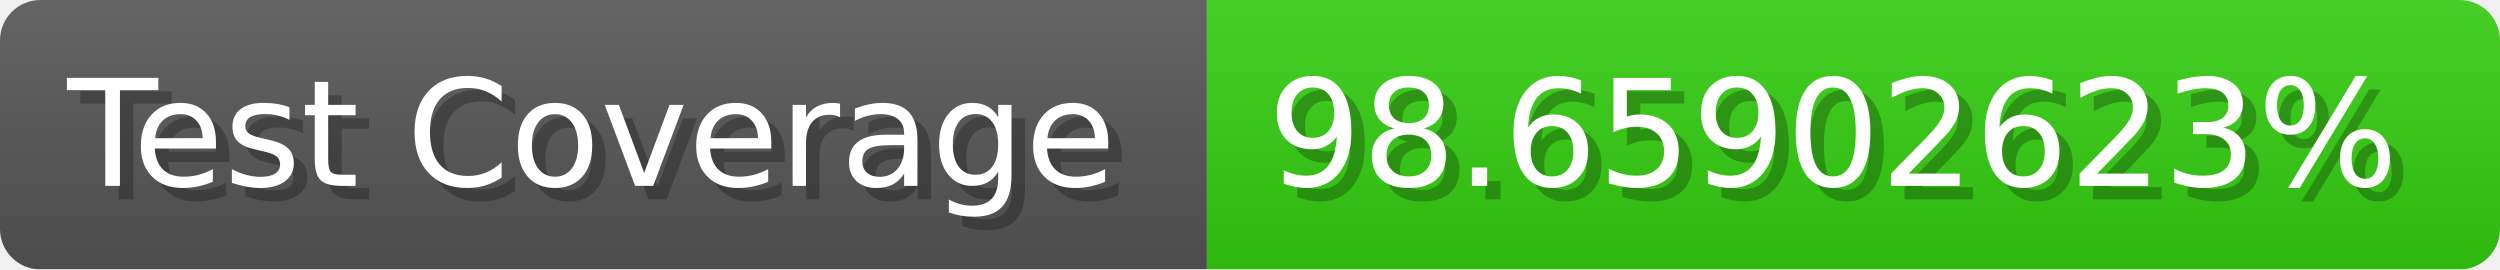
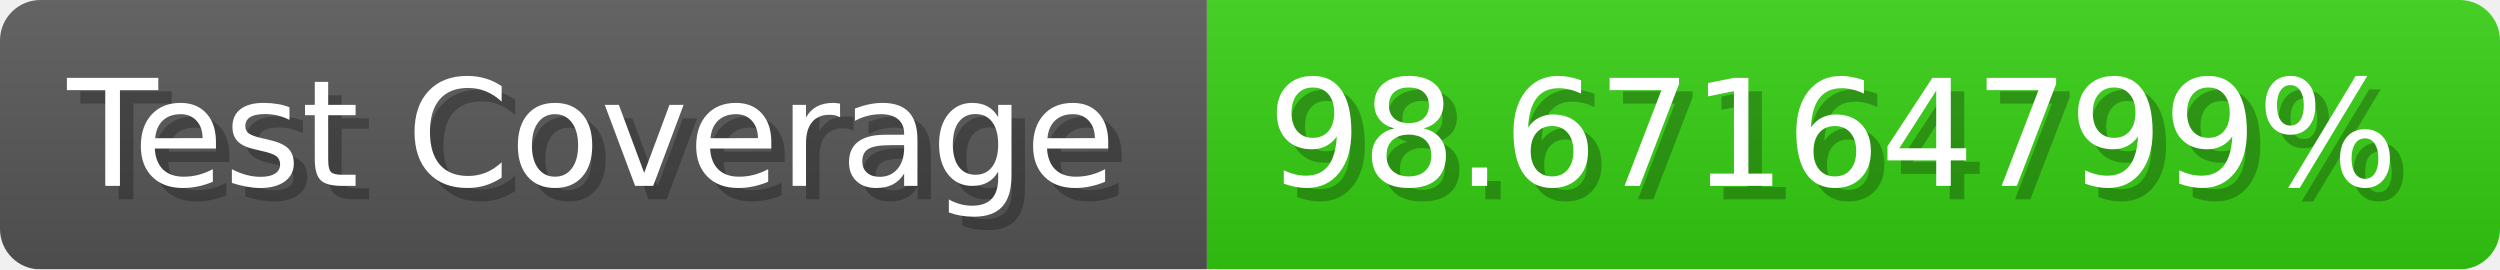
- <svg xmlns="http://www.w3.org/2000/svg" width="185.6" height="20" viewBox="0 0 1856 200" role="img" aria-label="Test Coverage: 98.65902623%">
+ <svg xmlns="http://www.w3.org/2000/svg" width="185.6" height="20" viewBox="0 0 1856 200" role="img" aria-label="Test Coverage: 98.67164799%">
  <linearGradient id="a" x2="0" y2="100%">
    <stop offset="0" stop-opacity=".1" stop-color="#EEE" />
    <stop offset="1" stop-opacity=".1" />
  </linearGradient>
  <mask id="m">
    <rect width="1856" height="200" rx="30" fill="#FFF" />
  </mask>
  <g mask="url(#m)">
    <rect width="896" height="200" fill="#555" />
    <rect width="960" height="200" fill="#3C1" x="896" />
    <rect width="1856" height="200" fill="url(#a)" />
  </g>
  <g aria-hidden="true" fill="#fff" text-anchor="start" font-family="Verdana,DejaVu Sans,sans-serif" font-size="110">
    <text x="60" y="148" textLength="796" fill="#000" opacity="0.25">Test Coverage</text>
    <text x="50" y="138" textLength="796">Test Coverage</text>
-     <text x="951" y="148" textLength="860" fill="#000" opacity="0.25">98.65902623%</text>
-     <text x="941" y="138" textLength="860">98.65902623%</text>
+     <text x="951" y="148" textLength="860" fill="#000" opacity="0.25">98.67164799%</text>
+     <text x="941" y="138" textLength="860">98.67164799%</text>
  </g>
</svg>
